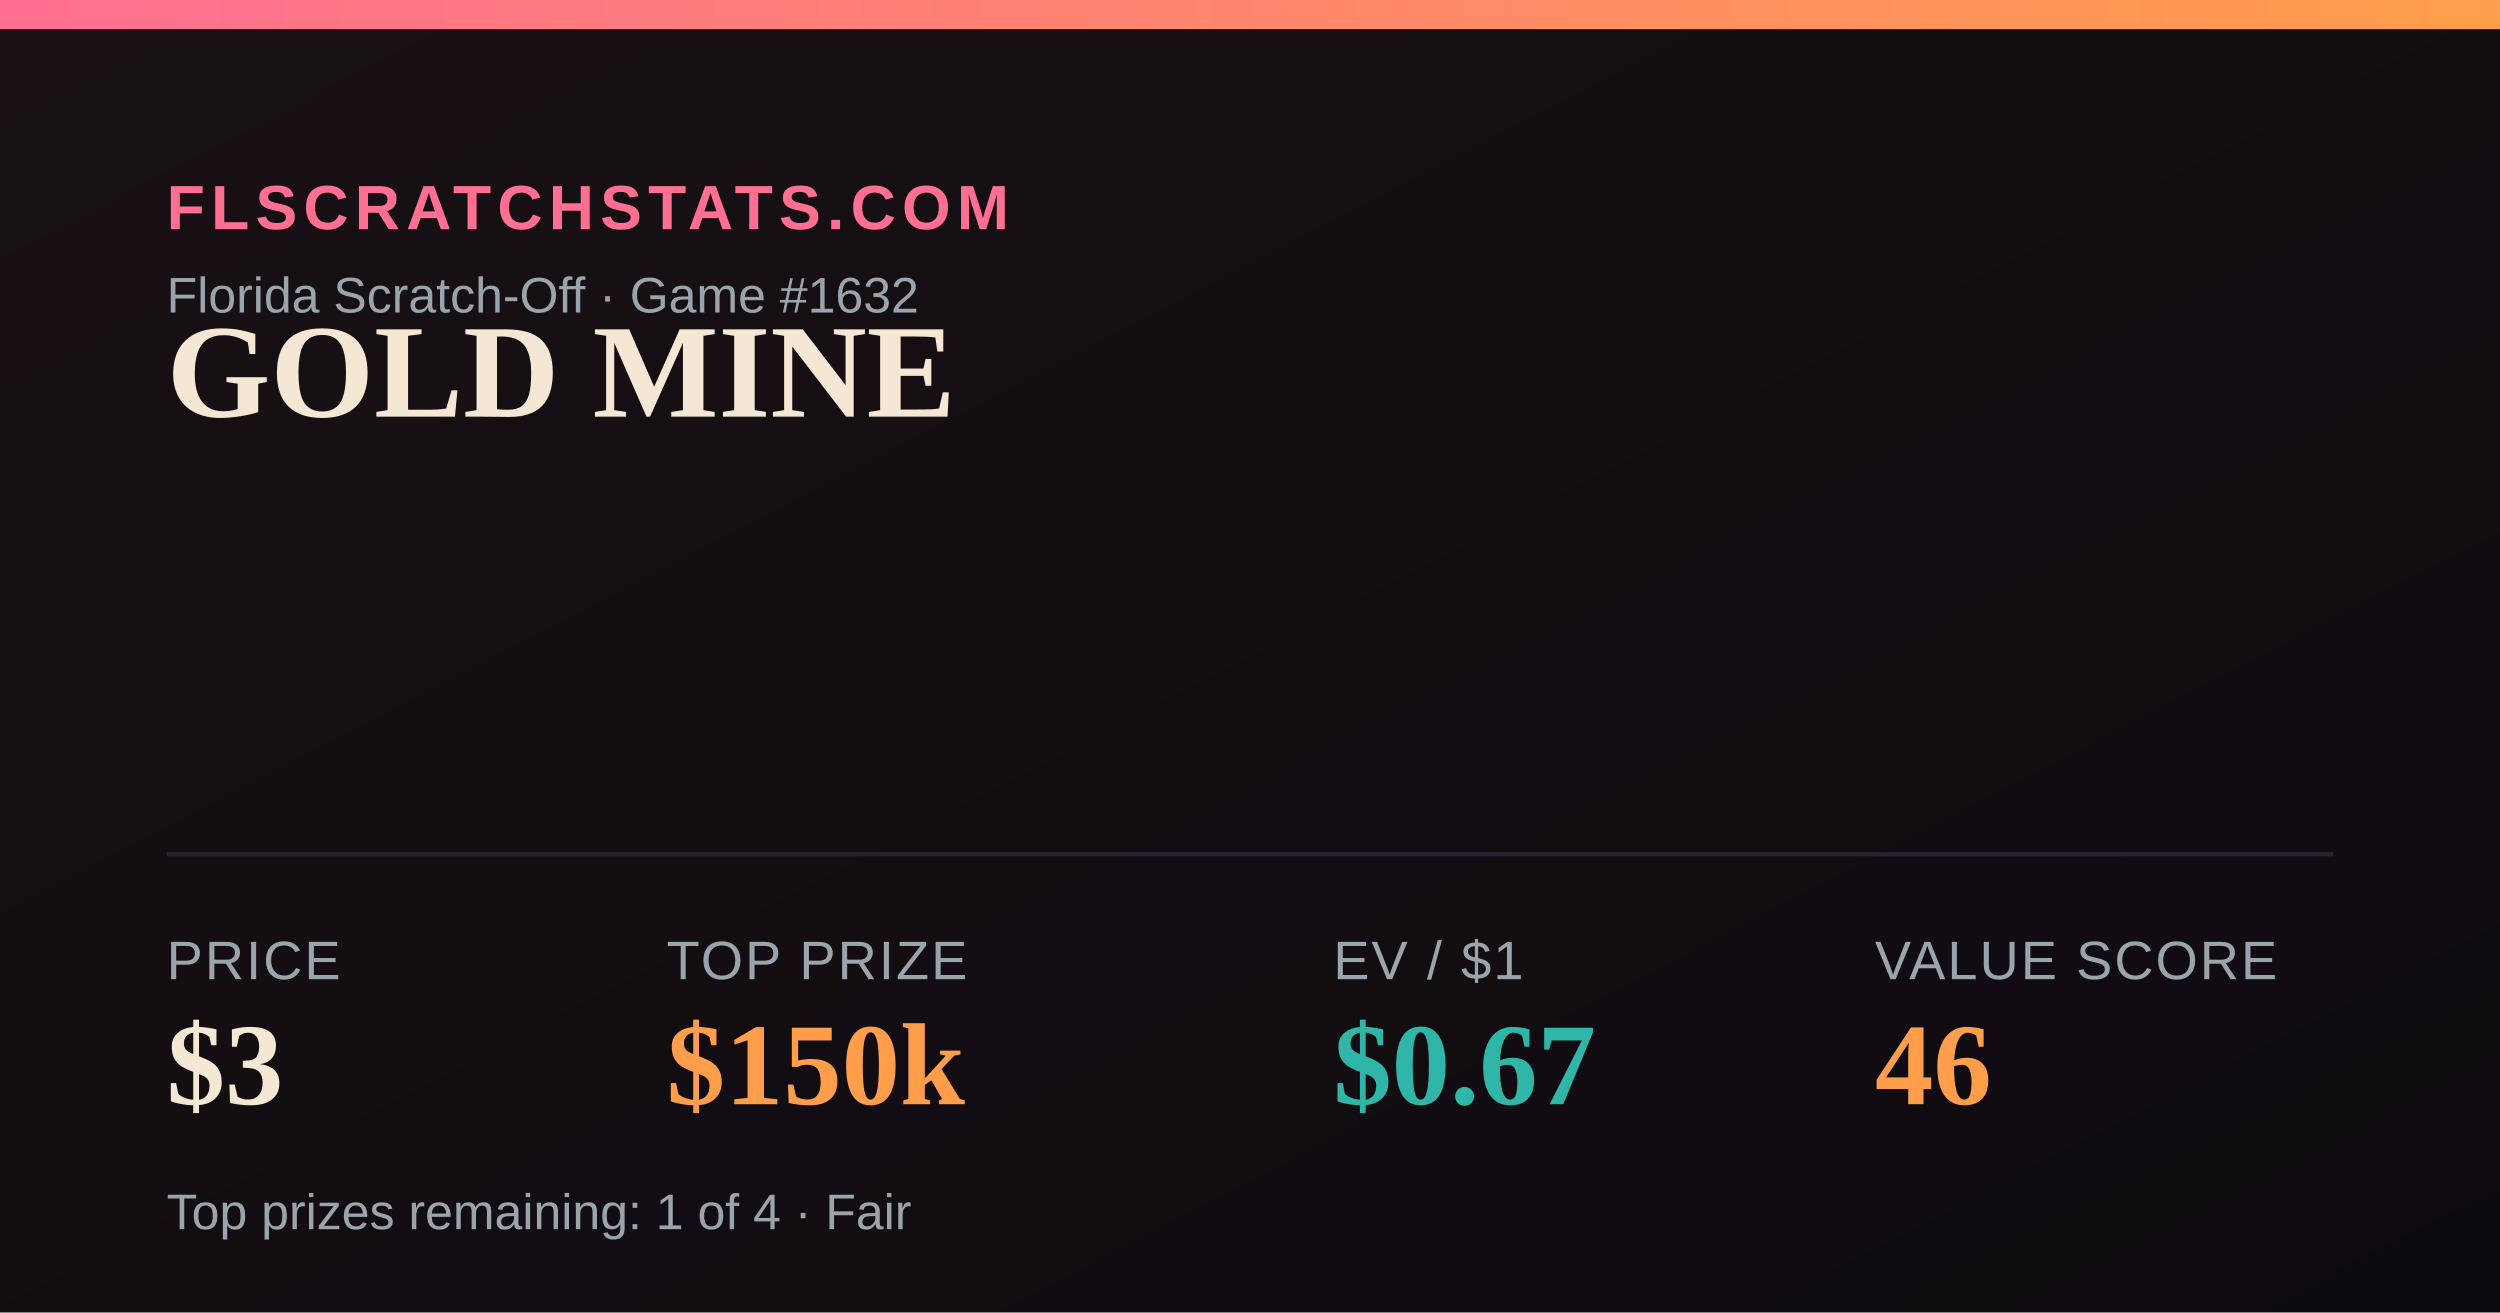
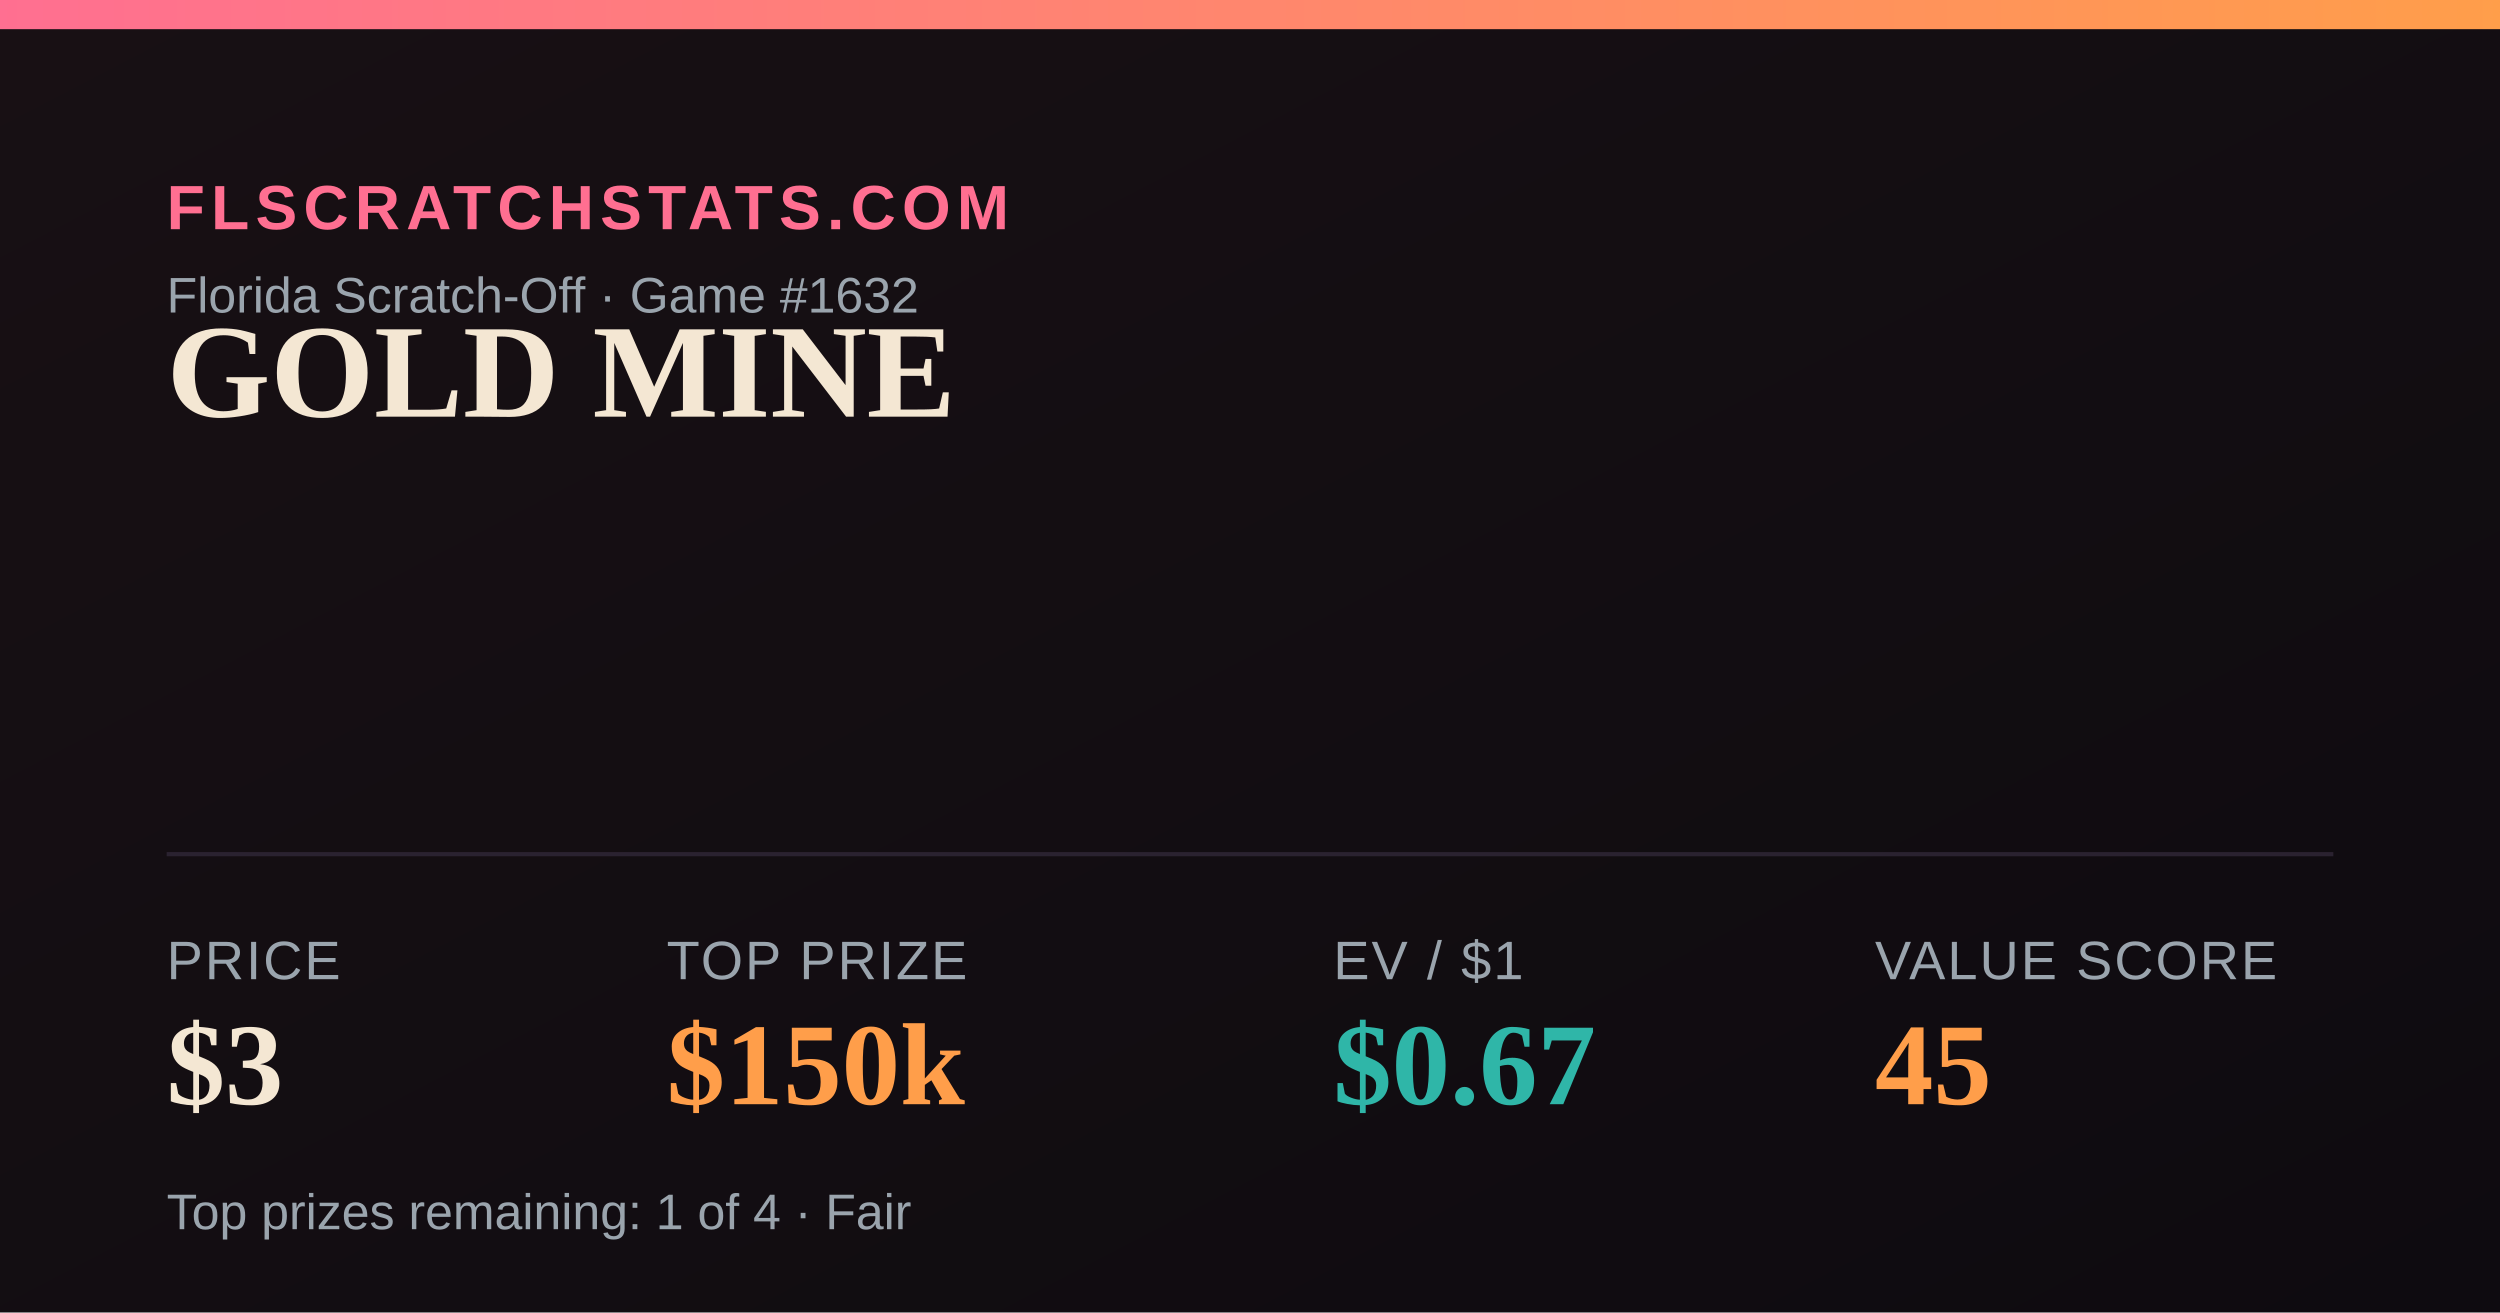
<svg xmlns="http://www.w3.org/2000/svg" width="1200" height="630" viewBox="0 0 1200 630">
  <defs>
    <linearGradient id="bg" x1="0" y1="0" x2="1" y2="1">
      <stop offset="0" stop-color="#181014" />
      <stop offset="1" stop-color="#0e0b10" />
    </linearGradient>
    <linearGradient id="accent" x1="0" y1="0" x2="1" y2="0">
      <stop offset="0" stop-color="#FF6F91" />
      <stop offset="1" stop-color="#FF9E4A" />
    </linearGradient>
  </defs>
  <rect width="1200" height="630" fill="url(#bg)" />
  <rect x="0" y="0" width="1200" height="14" fill="url(#accent)" />
  <text x="80" y="110" font-family="Arial,Helvetica,sans-serif" font-size="30" fill="#FF6F91" letter-spacing="3" font-weight="700">FLSCRATCHSTATS.COM</text>
  <text x="80" y="150" font-family="Arial,Helvetica,sans-serif" font-size="24" fill="#9aa4ad">Florida Scratch-Off · Game #1632</text>
  <text x="80" y="200" font-family="Georgia,'Times New Roman',serif" font-size="64" font-weight="700" fill="#F4E7D3">GOLD MINE</text>
  <line x1="80" y1="410" x2="1120" y2="410" stroke="#2a2230" stroke-width="2" />
  <text x="80" y="470" font-family="Arial,Helvetica,sans-serif" font-size="26" fill="#9aa4ad" letter-spacing="1">PRICE</text>
  <text x="80" y="530" font-family="Georgia,'Times New Roman',serif" font-size="56" font-weight="700" fill="#F4E7D3">$3</text>
  <text x="320" y="470" font-family="Arial,Helvetica,sans-serif" font-size="26" fill="#9aa4ad" letter-spacing="1">TOP PRIZE</text>
  <text x="320" y="530" font-family="Georgia,'Times New Roman',serif" font-size="56" font-weight="700" fill="#FF9E4A">$150k</text>
  <text x="640" y="470" font-family="Arial,Helvetica,sans-serif" font-size="26" fill="#9aa4ad" letter-spacing="1">EV / $1</text>
  <text x="640" y="530" font-family="Georgia,'Times New Roman',serif" font-size="56" font-weight="700" fill="#2FB6A8">$0.67</text>
  <text x="900" y="470" font-family="Arial,Helvetica,sans-serif" font-size="26" fill="#9aa4ad" letter-spacing="1">VALUE SCORE</text>
-   <text x="900" y="530" font-family="Georgia,'Times New Roman',serif" font-size="56" font-weight="700" fill="#FF9E4A">46</text>
+   <text x="900" y="530" font-family="Georgia,'Times New Roman',serif" font-size="56" font-weight="700" fill="#FF9E4A">45</text>
  <text x="80" y="590" font-family="Arial,Helvetica,sans-serif" font-size="24" fill="#9aa4ad">Top prizes remaining: 1 of 4 · Fair</text>
</svg>
